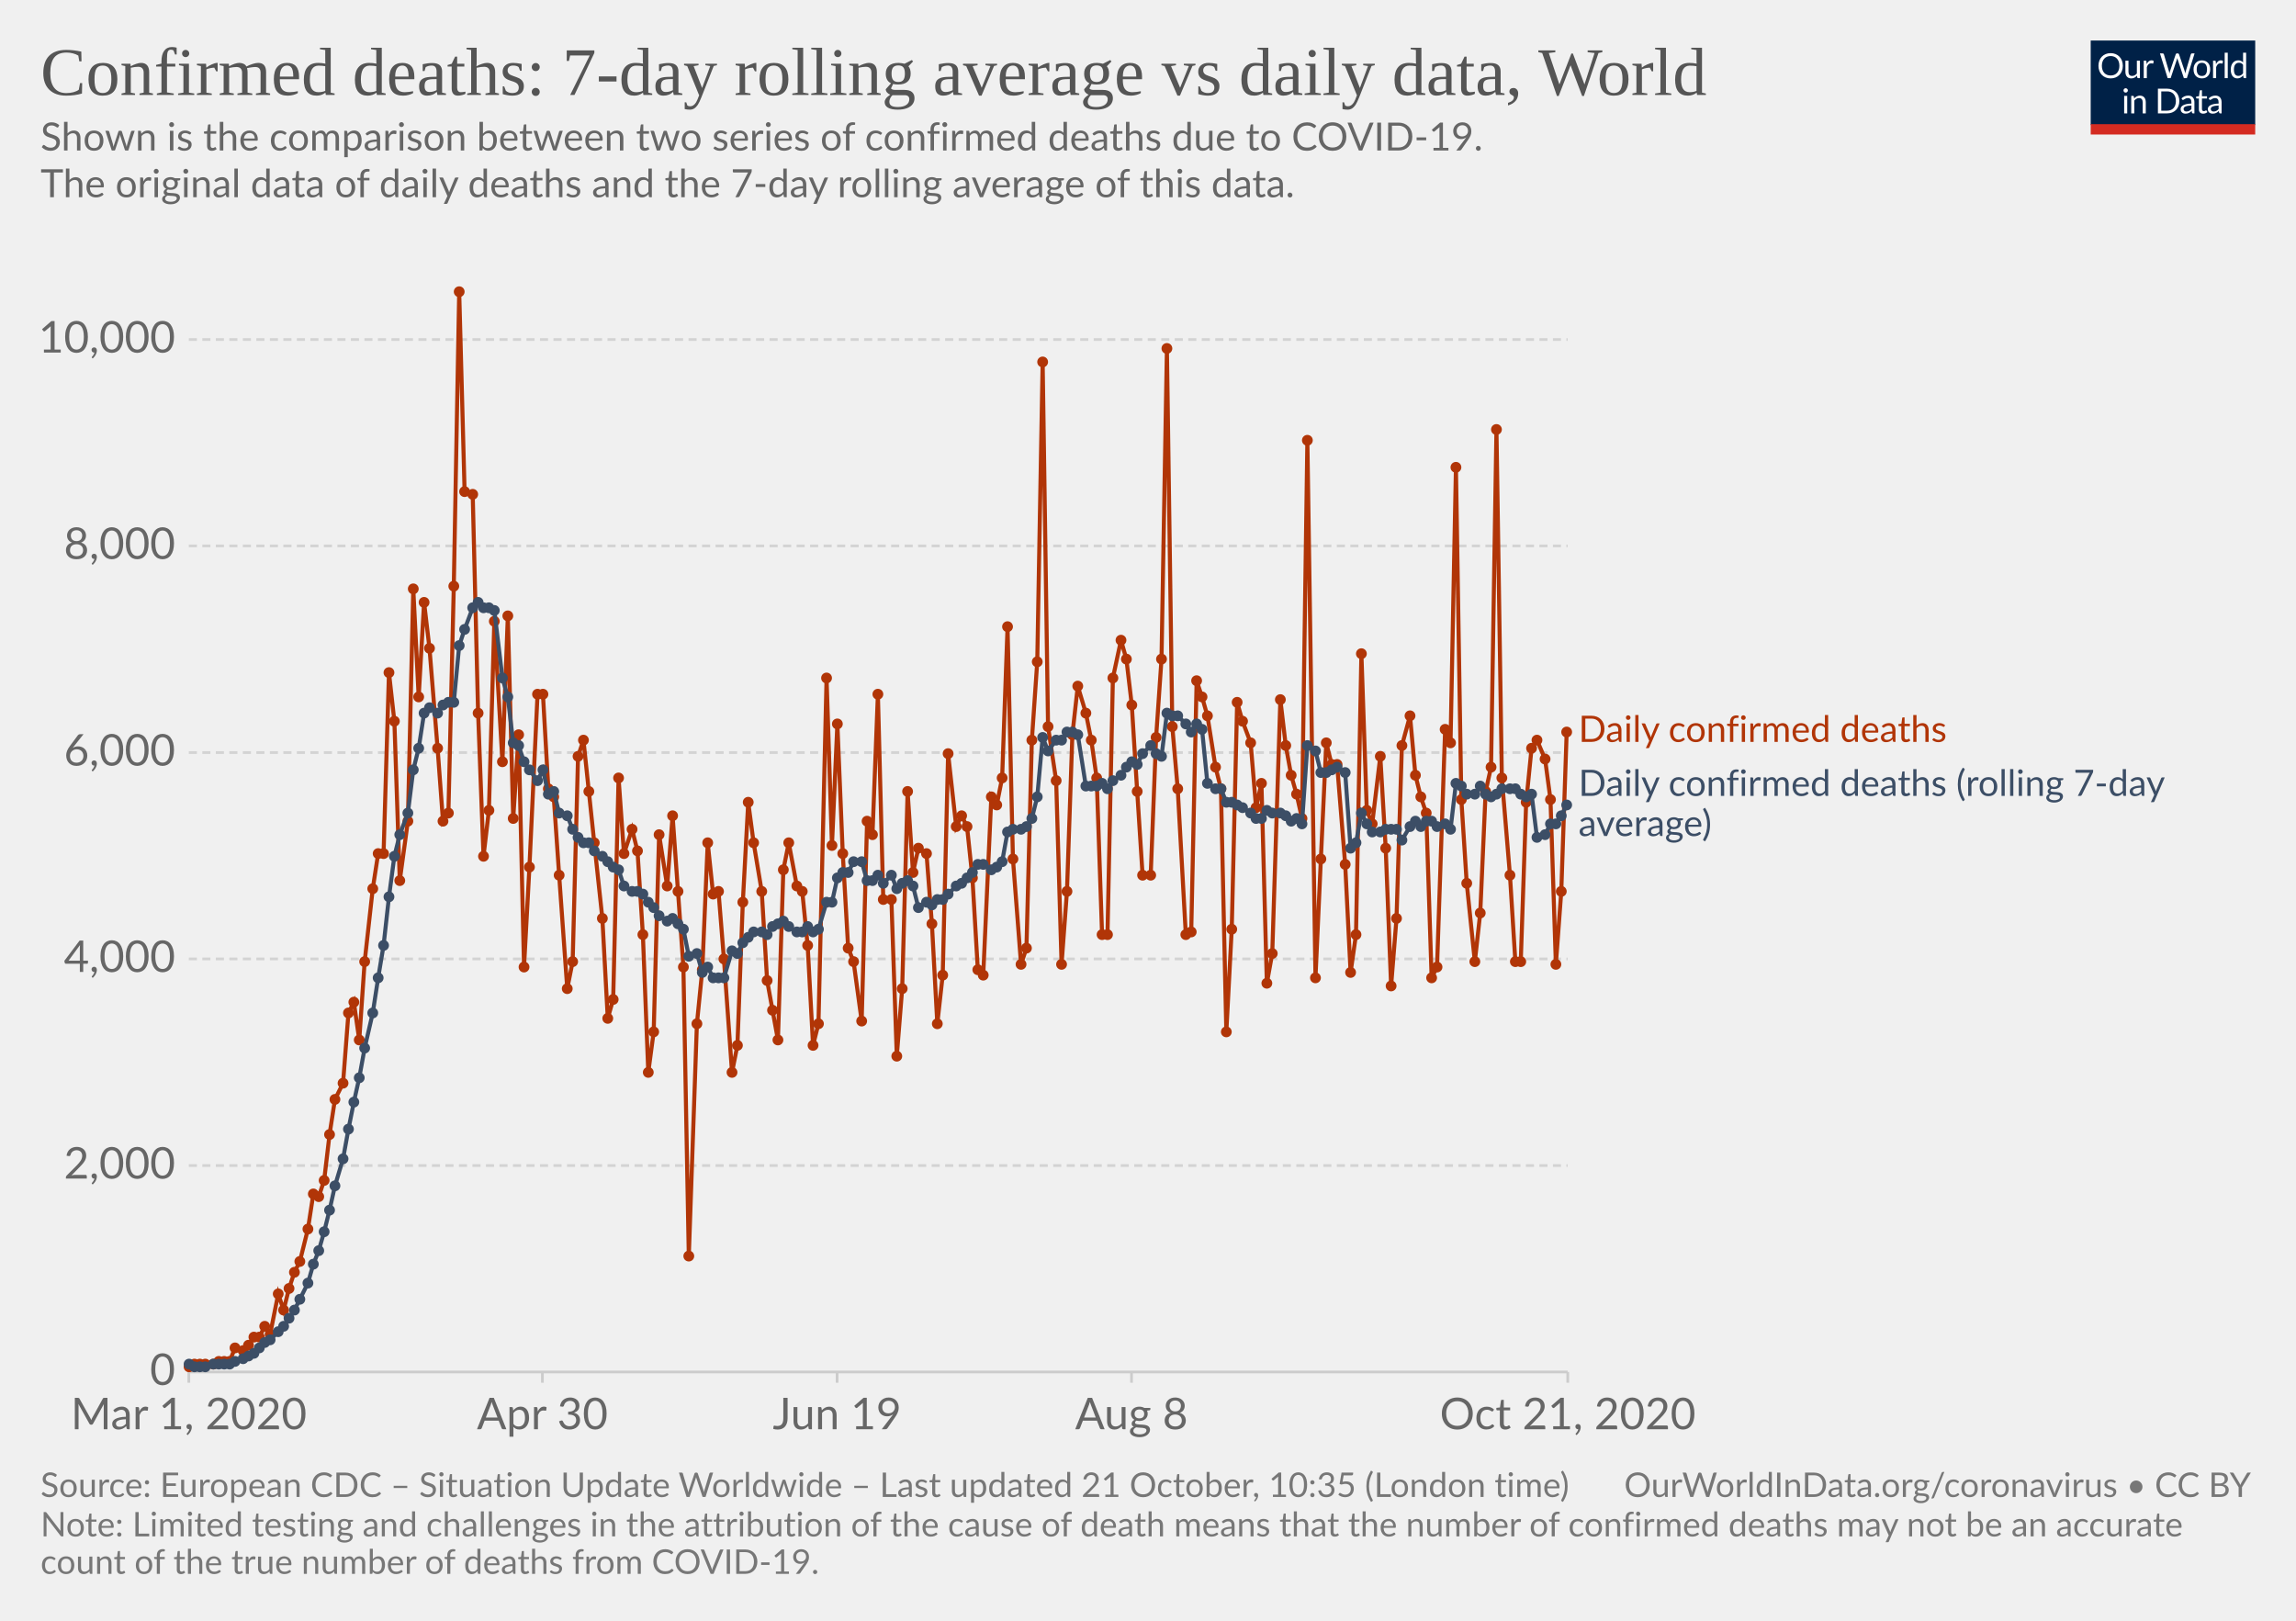
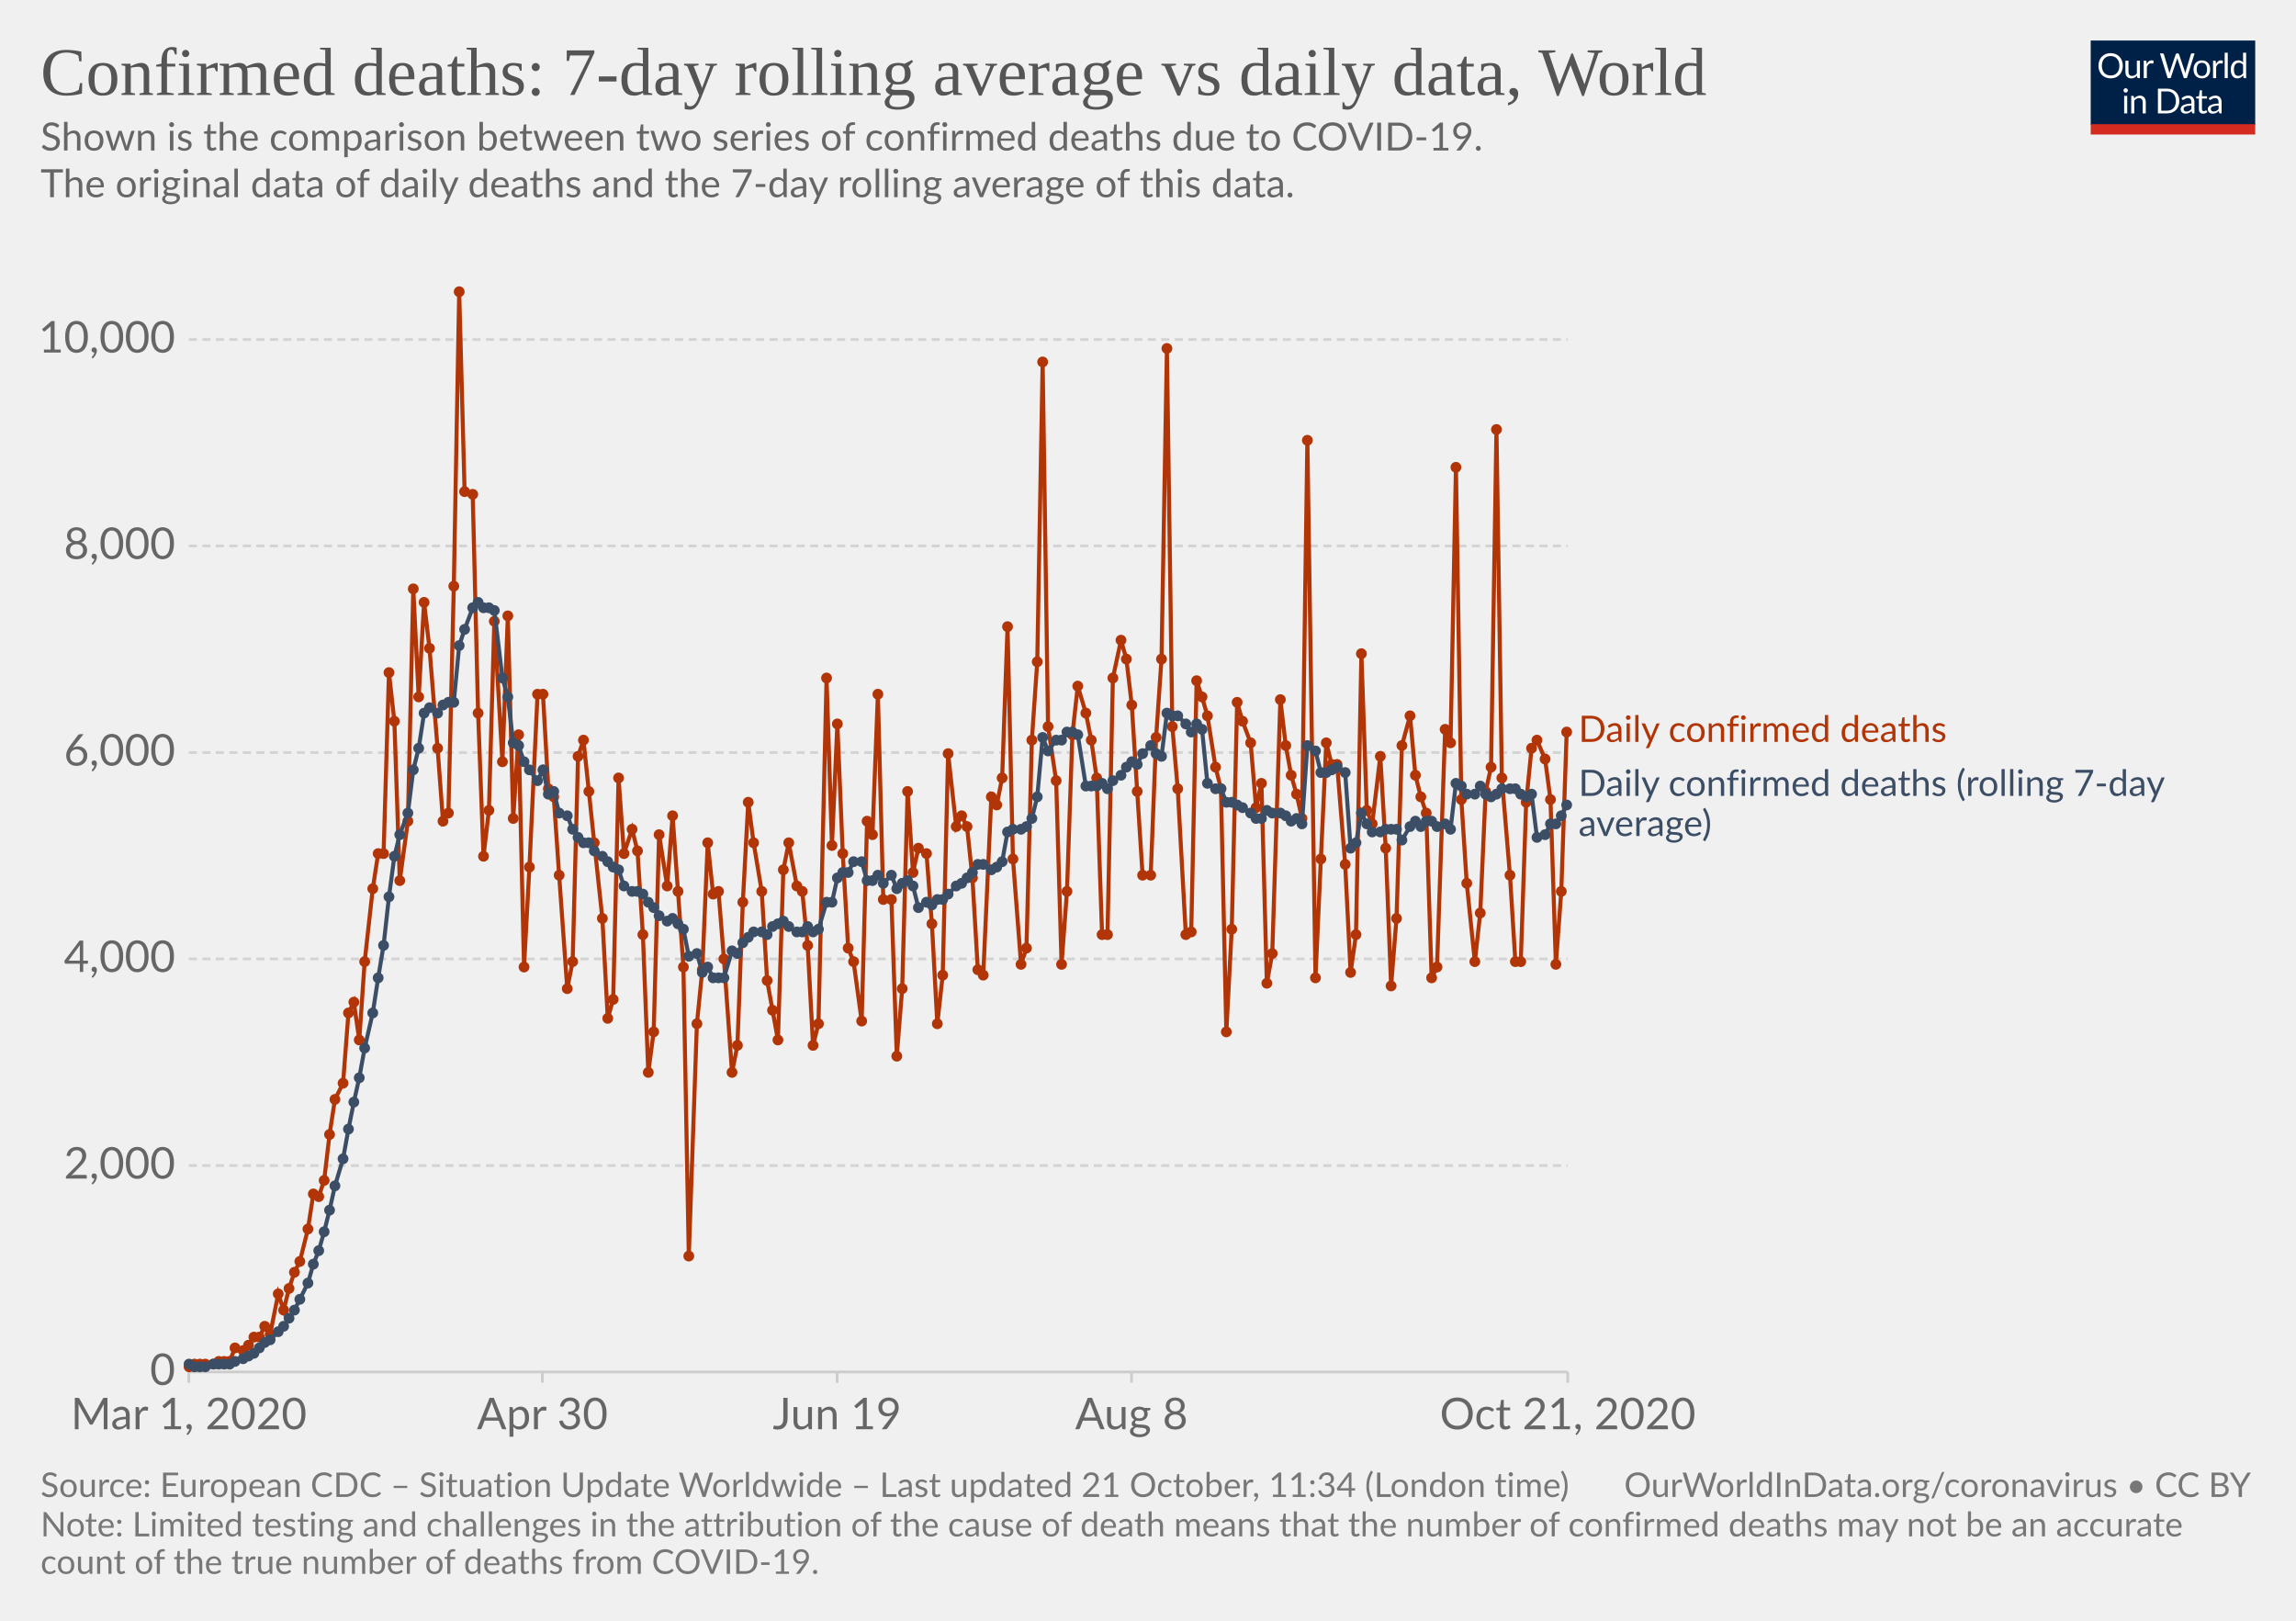
<svg xmlns="http://www.w3.org/2000/svg" version="1.1" style="background-color:#fff;-webkit-font-smoothing:antialiased" width="850" height="600" viewBox="0 0 850 600" font-family="Lato,'Helvetica Neue',Helvetica,Arial,sans-serif" font-size="18" text-rendering="optimizeLegibility">
  <g class="HeaderView">
    <g transform="matrix(.29 0 0 .29 774 15)">
      <svg width="210" height="120" viewBox="0 0 210 120" fill="none">
        <g clip-path="url(#clip0)">
          <path d="M0 0h210v107.89H0V0z" fill="#002147" />
          <path d="M40.98 32.25c0 2.36-.38 4.53-1.12 6.51a14.26 14.26 0 01-8.1 8.4c-1.9.78-4.02 1.17-6.34 1.17a16.6 16.6 0 01-6.33-1.17 14.31 14.31 0 01-8.08-8.4 18.29 18.29 0 01-1.12-6.51c0-2.36.38-4.53 1.12-6.5a14.32 14.32 0 018.07-8.44c1.92-.8 4.03-1.19 6.34-1.19 2.32 0 4.43.4 6.34 1.19 1.92.8 3.56 1.9 4.93 3.34a14.87 14.87 0 013.17 5.1 18.1 18.1 0 011.12 6.5zm-4.38 0c0-1.94-.26-3.68-.8-5.22a10.91 10.91 0 00-2.24-3.89 9.68 9.68 0 00-3.52-2.46 11.95 11.95 0 00-4.62-.86c-1.68 0-3.21.28-4.6.86a9.88 9.88 0 00-3.54 2.46 10.91 10.91 0 00-2.24 3.9c-.53 1.53-.8 3.27-.8 5.2 0 1.94.27 3.68.8 5.22a11.17 11.17 0 002.24 3.9 10.01 10.01 0 003.55 2.44c1.38.56 2.9.83 4.6.83 1.7 0 3.24-.27 4.61-.83a9.8 9.8 0 003.52-2.44 11.17 11.17 0 002.25-3.9c.53-1.54.8-3.28.8-5.21zm26.22-6.54V48H60.5c-.56 0-.9-.27-1.05-.81l-.31-2.4a12.45 12.45 0 01-3.26 2.6c-1.2.64-2.58.96-4.13.96-1.22 0-2.3-.2-3.24-.6a6.52 6.52 0 01-2.33-1.7 7.37 7.37 0 01-1.43-2.67c-.3-1.04-.46-2.2-.46-3.45V25.7h3.91v14.22c0 1.68.38 2.99 1.15 3.91.77.93 1.96 1.39 3.54 1.39 1.16 0 2.24-.27 3.23-.82a10.42 10.42 0 002.8-2.28V25.7h3.91zm8.61 4.47a9.94 9.94 0 012.6-3.56 5.64 5.64 0 013.76-1.3c.47 0 .92.05 1.34.15.44.1.83.27 1.17.49l-.3 2.92c-.09.37-.3.55-.66.55-.2 0-.5-.04-.9-.13a6.21 6.21 0 00-3.24.18c-.54.2-1.03.5-1.47.92-.42.4-.81.9-1.17 1.5-.33.58-.64 1.26-.92 2.02V48H67.7V25.71h2.25c.42 0 .72.08.88.25.16.16.27.44.33.83l.26 3.39zm61.16-13.7L122.75 48h-3.82l-7.99-24.05a21.95 21.95 0 01-.42-1.58 38.36 38.36 0 01-.44 1.58L102.05 48h-3.83L88.4 16.47h3.54c.38 0 .7.1.95.29.26.2.43.43.5.73l6.52 21.9c.1.4.2.83.28 1.28.1.46.2.94.29 1.46l.3-1.46c.12-.47.25-.9.38-1.27l7.41-21.91c.1-.25.26-.48.51-.69.27-.22.58-.33.95-.33h1.23c.38 0 .69.1.92.29.24.2.41.43.53.73l7.4 21.9a28.4 28.4 0 01.68 2.62 29.52 29.52 0 01.52-2.61l6.54-21.91c.07-.27.23-.5.48-.7.27-.21.58-.32.95-.32h3.32zm9.35 8.88c1.63 0 3.1.27 4.4.82a9.43 9.43 0 015.46 5.94c.5 1.4.74 2.98.74 4.73 0 1.76-.25 3.34-.74 4.75a9.43 9.43 0 01-5.46 5.92c-1.3.52-2.77.79-4.4.79-1.64 0-3.12-.27-4.44-.8a9.42 9.42 0 01-3.35-2.3c-.92-1-1.63-2.2-2.13-3.61-.49-1.41-.73-3-.73-4.75s.24-3.33.73-4.73c.5-1.43 1.2-2.64 2.13-3.63a9.4 9.4 0 013.35-2.31c1.32-.55 2.8-.82 4.44-.82zm0 19.89c2.2 0 3.84-.73 4.93-2.2 1.08-1.48 1.63-3.54 1.63-6.18 0-2.66-.55-4.72-1.63-6.2-1.09-1.49-2.73-2.23-4.93-2.23-1.12 0-2.09.2-2.93.57a5.7 5.7 0 00-2.06 1.65 7.5 7.5 0 00-1.24 2.67c-.26 1.04-.4 2.22-.4 3.54 0 2.64.55 4.7 1.64 6.18 1.1 1.47 2.76 2.2 4.99 2.2zm17.97-15.07a9.94 9.94 0 012.6-3.56 5.64 5.64 0 013.76-1.3c.47 0 .91.05 1.34.15.44.1.83.27 1.16.49l-.28 2.92c-.09.37-.31.55-.66.55-.2 0-.5-.04-.9-.13a6.2 6.2 0 00-3.24.18c-.54.2-1.03.5-1.47.92-.43.4-.82.9-1.17 1.5a13.1 13.1 0 00-.92 2.02V48h-3.94V25.71h2.24c.43 0 .72.08.88.25.17.16.28.44.33.83l.27 3.39zm15.04-14.59V48h-3.92V15.6h3.92zm19.55 15.43a6.22 6.22 0 00-2.38-2.05 6.7 6.7 0 00-2.86-.6c-2.07 0-3.66.75-4.77 2.23-1.12 1.48-1.68 3.6-1.68 6.33 0 1.46.13 2.7.38 3.74a7.29 7.29 0 001.1 2.56 4.35 4.35 0 001.78 1.45c.7.3 1.5.46 2.4.46 1.29 0 2.41-.3 3.36-.88a9.6 9.6 0 002.67-2.49V31.02zm3.91-15.43V48h-2.33c-.56 0-.9-.27-1.06-.81l-.35-2.71a12.13 12.13 0 01-3.25 2.77 8.28 8.28 0 01-4.23 1.06 7.31 7.31 0 01-6.14-2.9c-.73-.96-1.3-2.15-1.69-3.57a18.35 18.35 0 01.07-9.48 11.29 11.29 0 011.89-3.7 8.7 8.7 0 017.06-3.34 7.96 7.96 0 016.12 2.62V15.59h3.91zM46.61 70.71V93H42.7V70.71h3.91zm.84-7c0 .39-.08.75-.24 1.09a2.81 2.81 0 01-1.52 1.47 2.67 2.67 0 01-2.16 0 2.9 2.9 0 01-1.45-1.47 2.67 2.67 0 010-2.16c.15-.35.35-.65.6-.9.25-.27.53-.47.85-.62a2.67 2.67 0 012.16 0c.35.15.65.35.9.62.27.25.47.55.62.9.16.34.24.7.24 1.08zm7.97 10.24c.49-.54 1-1.04 1.54-1.48a9.85 9.85 0 013.66-1.84 8.96 8.96 0 015.43.35c.94.4 1.72.97 2.33 1.71a7.36 7.36 0 011.43 2.67c.32 1.04.49 2.19.49 3.45V93h-3.94V78.81c0-1.69-.4-3-1.17-3.92-.76-.93-1.93-1.4-3.5-1.4a6.6 6.6 0 00-3.25.83c-1 .56-1.92 1.31-2.77 2.27V93h-3.94V70.71h2.35c.56 0 .9.28 1.04.82l.3 2.42zm57.7 3.3c0 2.36-.37 4.5-1.11 6.44a14.3 14.3 0 01-3.17 4.98 14.1 14.1 0 01-4.93 3.2c-1.9.76-4.02 1.13-6.33 1.13H85.8V61.47h11.77c2.31 0 4.42.39 6.33 1.15a13.8 13.8 0 018.1 8.18 17.75 17.75 0 011.12 6.45zm-4.37 0c0-1.94-.26-3.67-.8-5.2a10.94 10.94 0 00-2.23-3.87 9.57 9.57 0 00-3.53-2.42 12.23 12.23 0 00-4.61-.83h-7.5v24.62h7.5c1.7 0 3.24-.28 4.61-.84a9.7 9.7 0 003.53-2.4 10.94 10.94 0 002.24-3.87c.53-1.53.8-3.26.8-5.2zm19.8 5.72c-1.8.06-3.34.2-4.62.44-1.26.22-2.3.51-3.1.88-.8.36-1.37.8-1.74 1.3-.35.5-.53 1.05-.53 1.67 0 .58.1 1.1.3 1.52a3 3 0 00.76 1.05c.34.27.73.46 1.17.6.45.11.94.17 1.45.17a7.28 7.28 0 003.5-.81 11.95 11.95 0 002.82-2.2v-4.62zm-12.65-9.11a12.73 12.73 0 013.98-2.66c1.43-.59 3-.88 4.73-.88 1.25 0 2.36.2 3.33.61a6.81 6.81 0 013.94 4.38c.33 1.04.5 2.19.5 3.43V93h-1.74a1.8 1.8 0 01-.88-.18c-.2-.13-.36-.38-.48-.74l-.44-2.12c-.59.55-1.16 1.03-1.72 1.46a9.48 9.48 0 01-3.74 1.7c-.69.15-1.46.23-2.3.23-.87 0-1.69-.12-2.45-.35a5.34 5.34 0 01-3.34-2.93 6.64 6.64 0 01-.49-2.64c0-.88.25-1.72.73-2.53a6.33 6.33 0 012.35-2.17c1.09-.63 2.5-1.15 4.25-1.54 1.75-.41 3.89-.65 6.42-.7v-1.75c0-1.73-.37-3.03-1.12-3.91-.75-.9-1.84-1.34-3.28-1.34-.97 0-1.78.12-2.44.37-.64.23-1.2.5-1.7.81l-1.23.82c-.33.23-.67.35-1 .35-.27 0-.5-.07-.69-.2a2.1 2.1 0 01-.48-.53l-.7-1.25zm27.67 19.5c-1.76 0-3.12-.5-4.07-1.48-.94-.98-1.41-2.4-1.41-4.25V74h-2.68a.9.9 0 01-.6-.2c-.16-.14-.24-.36-.24-.66v-1.56l3.65-.46.9-6.89a.9.9 0 01.29-.52.88.88 0 01.62-.22H142v7.67h6.44V74H142v13.38c0 .94.22 1.63.68 2.09.45.45 1.04.68 1.76.68a3.21 3.21 0 001.85-.53l.55-.35c.16-.12.3-.18.41-.18.2 0 .4.13.55.38l1.15 1.87a7.45 7.45 0 01-2.44 1.5c-.96.35-1.94.52-2.95.52zm19.68-10.4c-1.8.07-3.34.21-4.62.45-1.26.22-2.3.51-3.1.88-.8.36-1.37.8-1.74 1.3-.35.5-.53 1.05-.53 1.67 0 .58.1 1.1.3 1.52.18.42.44.77.76 1.05.34.27.73.46 1.17.6.45.11.94.17 1.45.17a7.3 7.3 0 003.5-.81 12.04 12.04 0 002.82-2.2v-4.62zm-12.65-9.1a12.72 12.72 0 013.99-2.66c1.42-.59 3-.88 4.72-.88 1.25 0 2.36.2 3.33.61a6.81 6.81 0 013.94 4.38c.33 1.04.5 2.19.5 3.43V93h-1.74a1.8 1.8 0 01-.88-.18c-.2-.13-.36-.38-.48-.74l-.44-2.12c-.59.55-1.16 1.03-1.72 1.46a9.48 9.48 0 01-3.74 1.7c-.69.15-1.46.23-2.3.23-.87 0-1.69-.12-2.45-.35a5.33 5.33 0 01-3.34-2.93 6.62 6.62 0 01-.49-2.64c0-.88.25-1.72.73-2.53a6.33 6.33 0 012.35-2.17c1.09-.63 2.5-1.15 4.25-1.54a31.2 31.2 0 016.42-.7v-1.75c0-1.73-.37-3.03-1.12-3.91-.75-.9-1.84-1.34-3.28-1.34-.97 0-1.78.12-2.44.37-.64.23-1.2.5-1.7.81-.46.3-.87.57-1.22.82-.34.23-.68.35-1.02.35-.26 0-.49-.07-.68-.2a1.88 1.88 0 01-.48-.53l-.7-1.25z" fill="#fff" />
          <path fill="#D42B21" d="M0 106.79h210V120H0z" />
        </g>
        <defs>
          <clipPath id="clip0">
            <path fill="#fff" d="M0 0h210v120H0z" />
          </clipPath>
        </defs>
      </svg>
    </g>
    <a href="https://ourworldindata.org/grapher/daily-confirmed-deaths-comparison-with-rolling-average?time=2020-03-01..latest" target="_blank" rel="noopener" font-family="&quot;Playfair Display&quot;,Georgia,&quot;Times New Roman&quot;,serif">
      <text font-size="25.2" x="15" y="35.2" fill="#555">
        <tspan x="15" y="35.16">Confirmed deaths: 7-day rolling average vs daily data, World</tspan>
      </text>
    </a>
    <text font-size="14.4" x="15" y="55.7" fill="#666">
      <tspan x="15" y="55.72">Shown is the comparison between two series of confirmed deaths due to COVID-19.</tspan>
      <tspan x="15" y="73"> The original data of daily deaths and the 7-day rolling average of this data.</tspan>
      <tspan x="15" y="90.28" />
    </text>
  </g>
  <g class="LineChart">
    <defs>
      <clipPath id="a">
        <path d="M59.9 0h830v842.6h-830z" />
      </clipPath>
    </defs>
    <g class="DualAxisView">
      <g class="HorizontalAxis">
        <path stroke="#ccc" d="M69.9 507.9v4M200.8 507.9v4M309.9 507.9v4M418.9 507.9v4M580.4 507.9v4" />
        <text x="69.9" y="529.1" fill="#666" text-anchor="middle" font-size="16.2">Mar 1, 2020</text>
        <text x="200.8" y="529.1" fill="#666" text-anchor="middle" font-size="16.2">Apr 30</text>
        <text x="309.9" y="529.1" fill="#666" text-anchor="middle" font-size="16.2">Jun 19</text>
        <text x="418.9" y="529.1" fill="#666" text-anchor="middle" font-size="16.2">Aug 8</text>
        <text x="580.4" y="529.1" fill="#666" text-anchor="middle" font-size="16.2">Oct 21, 2020</text>
      </g>
      <g class="VerticalAxis" fill="#666" dominant-baseline="middle" text-anchor="end" font-size="16.2">
        <text x="64.9" y="507.9">0</text>
        <text x="64.9" y="431.5">2,000</text>
        <text x="64.9" y="355">4,000</text>
        <text x="64.9" y="278.6">6,000</text>
        <text x="64.9" y="202.1">8,000</text>
        <text x="64.9" y="125.7">10,000</text>
      </g>
      <g class="AxisGridLines horizontalLines">
        <path stroke="#ccc" d="M69.9 507.9h510.46" />
        <path stroke="#d3d3d3" stroke-dasharray="3,2" d="M69.9 431.5h510.46M69.9 355h510.46M69.9 278.6h510.46M69.9 202.1h510.46M69.9 125.7h510.46" />
      </g>
    </g>
    <g clip-path="url(#a)">
      <g class="LineLabels" cursor="default">
        <g class="legendMark">
          <text font-size="13.5" x="584.4" y="274.7" fill="#B13507">
            <tspan x="584.36" y="274.65">Daily confirmed deaths</tspan>
          </text>
        </g>
        <g class="legendMark">
          <text font-size="13.5" x="584.4" y="294.6" fill="#3C4E66">
            <tspan x="584.36" y="294.65">Daily confirmed deaths (rolling 7-day</tspan>
            <tspan x="584.36" y="309.5">average)</tspan>
          </text>
        </g>
      </g>
      <g class="Lines">
        <g class="key-World_0">
          <path stroke="#B13507" stroke-linecap="round" d="M70 506l2-1h7l2-1h4l2-5 3 1 2-2 2-3h2l2-4 2 3 3-15 2 6 2-8 2-6 2-4 3-12 2-13 2 1 2-6 2-17 2-13 3-6 2-26 2-4 2 14 2-29 3-27 2-13h2l2-67 2 18 2 59 3-22 2-86 2 40 2-35 2 17 3 37 2 27 2-3 2-84 2-109 2 74 3 1 2 81 2 53 2-17 2-70 3 52 2-54 2 75 2-31 2 86 2-37 3-64h2l2 35 2 3 2 29 3 42 2-10 2-76 2-6 2 19 2 19 3 28 2 37 2-7 2-82 2 28 3-9 2 8 2 31 2 51 2-15 2-73 3 19 2-26 2 28 2 28 2 107 3-86 2-20 2-47 2 19 2-1 2 25 3 42 2-10 2-53 2-37 2 15 3 18 2 33 2 11 2 11 2-63 2-10 3 16 2 2 2 20 2 37 2-8 3-128 2 62 2-45 2 48 2 35 2 5 3 22 2-74 2 5 2-52 2 76h3l2 58 2-25 2-73 2 30 2-9 3 2 2 26 2 37 2-18 2-82 3 27 2-4 2 4 2 19 2 34 2 2 3-66 2 3 2-10 2-56 2 86 3 39 2-6 2-77 2-29 2-111 2 135 3 20 2 68 2-27 2-58 2-18 3 10 2 10 2 14 2 58h2l2-95 3-14 2 7 2 17 2 32 2 31h3l2-51 2-29 2-115 2 140 2 23 3 54 2-1 2-93 2 6 2 7 3 19 2 8 2 90 2-38 2-84 2 7 3 8 2 24 2-9 2 74 2-11 3-94 2 17 2 11 2 7 2 9 2-140 3 199 2-44 2-43 2 8h2l3 37 2 40 2-14 2-104 2 58 2 5 3-25 2 34 2 51 2-25 2-64 3-11 2 22 2 8 2 6 2 61 2-4 3-88 2 5 2-102 2 123 2 31 3 29 2-18 2-45 2-9 2-125 2 129 3 36 2 32h2l2-59 2-20 2-3 3 7 2 15 2 61 2-27 2-59" fill="none" stroke-width="1.5" />
          <g fill="#B13507">
            <circle cx="70" cy="506" r="2" />
            <circle cx="72" cy="505" r="2" />
            <circle cx="74" cy="505" r="2" />
            <circle cx="76" cy="505" r="2" />
            <circle cx="79" cy="505" r="2" />
            <circle cx="81" cy="504" r="2" />
            <circle cx="83" cy="504" r="2" />
            <circle cx="85" cy="504" r="2" />
            <circle cx="87" cy="499" r="2" />
            <circle cx="90" cy="500" r="2" />
            <circle cx="92" cy="498" r="2" />
            <circle cx="94" cy="495" r="2" />
            <circle cx="96" cy="495" r="2" />
            <circle cx="98" cy="491" r="2" />
            <circle cx="100" cy="494" r="2" />
            <circle cx="103" cy="479" r="2" />
            <circle cx="105" cy="485" r="2" />
            <circle cx="107" cy="477" r="2" />
            <circle cx="109" cy="471" r="2" />
            <circle cx="111" cy="467" r="2" />
            <circle cx="114" cy="455" r="2" />
            <circle cx="116" cy="442" r="2" />
            <circle cx="118" cy="443" r="2" />
            <circle cx="120" cy="437" r="2" />
            <circle cx="122" cy="420" r="2" />
            <circle cx="124" cy="407" r="2" />
            <circle cx="127" cy="401" r="2" />
            <circle cx="129" cy="375" r="2" />
            <circle cx="131" cy="371" r="2" />
            <circle cx="133" cy="385" r="2" />
            <circle cx="135" cy="356" r="2" />
            <circle cx="138" cy="329" r="2" />
            <circle cx="140" cy="316" r="2" />
            <circle cx="142" cy="316" r="2" />
            <circle cx="144" cy="249" r="2" />
            <circle cx="146" cy="267" r="2" />
            <circle cx="148" cy="326" r="2" />
            <circle cx="151" cy="304" r="2" />
            <circle cx="153" cy="218" r="2" />
            <circle cx="155" cy="258" r="2" />
            <circle cx="157" cy="223" r="2" />
            <circle cx="159" cy="240" r="2" />
            <circle cx="162" cy="277" r="2" />
            <circle cx="164" cy="304" r="2" />
            <circle cx="166" cy="301" r="2" />
            <circle cx="168" cy="217" r="2" />
            <circle cx="170" cy="108" r="2" />
            <circle cx="172" cy="182" r="2" />
            <circle cx="175" cy="183" r="2" />
            <circle cx="177" cy="264" r="2" />
            <circle cx="179" cy="317" r="2" />
            <circle cx="181" cy="300" r="2" />
            <circle cx="183" cy="230" r="2" />
            <circle cx="186" cy="282" r="2" />
            <circle cx="188" cy="228" r="2" />
            <circle cx="190" cy="303" r="2" />
            <circle cx="192" cy="272" r="2" />
            <circle cx="194" cy="358" r="2" />
            <circle cx="196" cy="321" r="2" />
            <circle cx="199" cy="257" r="2" />
            <circle cx="201" cy="257" r="2" />
            <circle cx="203" cy="292" r="2" />
            <circle cx="205" cy="295" r="2" />
            <circle cx="207" cy="324" r="2" />
            <circle cx="210" cy="366" r="2" />
            <circle cx="212" cy="356" r="2" />
            <circle cx="214" cy="280" r="2" />
            <circle cx="216" cy="274" r="2" />
            <circle cx="218" cy="293" r="2" />
            <circle cx="220" cy="312" r="2" />
            <circle cx="223" cy="340" r="2" />
            <circle cx="225" cy="377" r="2" />
            <circle cx="227" cy="370" r="2" />
            <circle cx="229" cy="288" r="2" />
            <circle cx="231" cy="316" r="2" />
            <circle cx="234" cy="307" r="2" />
            <circle cx="236" cy="315" r="2" />
            <circle cx="238" cy="346" r="2" />
            <circle cx="240" cy="397" r="2" />
            <circle cx="242" cy="382" r="2" />
            <circle cx="244" cy="309" r="2" />
            <circle cx="247" cy="328" r="2" />
            <circle cx="249" cy="302" r="2" />
            <circle cx="251" cy="330" r="2" />
            <circle cx="253" cy="358" r="2" />
            <circle cx="255" cy="465" r="2" />
            <circle cx="258" cy="379" r="2" />
            <circle cx="260" cy="359" r="2" />
            <circle cx="262" cy="312" r="2" />
            <circle cx="264" cy="331" r="2" />
            <circle cx="266" cy="330" r="2" />
            <circle cx="268" cy="355" r="2" />
            <circle cx="271" cy="397" r="2" />
            <circle cx="273" cy="387" r="2" />
            <circle cx="275" cy="334" r="2" />
            <circle cx="277" cy="297" r="2" />
            <circle cx="279" cy="312" r="2" />
            <circle cx="282" cy="330" r="2" />
            <circle cx="284" cy="363" r="2" />
            <circle cx="286" cy="374" r="2" />
            <circle cx="288" cy="385" r="2" />
            <circle cx="290" cy="322" r="2" />
            <circle cx="292" cy="312" r="2" />
            <circle cx="295" cy="328" r="2" />
            <circle cx="297" cy="330" r="2" />
            <circle cx="299" cy="350" r="2" />
            <circle cx="301" cy="387" r="2" />
            <circle cx="303" cy="379" r="2" />
            <circle cx="306" cy="251" r="2" />
            <circle cx="308" cy="313" r="2" />
            <circle cx="310" cy="268" r="2" />
            <circle cx="312" cy="316" r="2" />
            <circle cx="314" cy="351" r="2" />
            <circle cx="316" cy="356" r="2" />
            <circle cx="319" cy="378" r="2" />
            <circle cx="321" cy="304" r="2" />
            <circle cx="323" cy="309" r="2" />
            <circle cx="325" cy="257" r="2" />
            <circle cx="327" cy="333" r="2" />
            <circle cx="330" cy="333" r="2" />
            <circle cx="332" cy="391" r="2" />
            <circle cx="334" cy="366" r="2" />
            <circle cx="336" cy="293" r="2" />
            <circle cx="338" cy="323" r="2" />
            <circle cx="340" cy="314" r="2" />
            <circle cx="343" cy="316" r="2" />
            <circle cx="345" cy="342" r="2" />
            <circle cx="347" cy="379" r="2" />
            <circle cx="349" cy="361" r="2" />
            <circle cx="351" cy="279" r="2" />
            <circle cx="354" cy="306" r="2" />
            <circle cx="356" cy="302" r="2" />
            <circle cx="358" cy="306" r="2" />
            <circle cx="360" cy="325" r="2" />
            <circle cx="362" cy="359" r="2" />
            <circle cx="364" cy="361" r="2" />
            <circle cx="367" cy="295" r="2" />
            <circle cx="369" cy="298" r="2" />
            <circle cx="371" cy="288" r="2" />
            <circle cx="373" cy="232" r="2" />
            <circle cx="375" cy="318" r="2" />
            <circle cx="378" cy="357" r="2" />
            <circle cx="380" cy="351" r="2" />
            <circle cx="382" cy="274" r="2" />
            <circle cx="384" cy="245" r="2" />
            <circle cx="386" cy="134" r="2" />
            <circle cx="388" cy="269" r="2" />
            <circle cx="391" cy="289" r="2" />
            <circle cx="393" cy="357" r="2" />
            <circle cx="395" cy="330" r="2" />
            <circle cx="397" cy="272" r="2" />
            <circle cx="399" cy="254" r="2" />
            <circle cx="402" cy="264" r="2" />
            <circle cx="404" cy="274" r="2" />
            <circle cx="406" cy="288" r="2" />
            <circle cx="408" cy="346" r="2" />
            <circle cx="410" cy="346" r="2" />
            <circle cx="412" cy="251" r="2" />
            <circle cx="415" cy="237" r="2" />
            <circle cx="417" cy="244" r="2" />
            <circle cx="419" cy="261" r="2" />
            <circle cx="421" cy="293" r="2" />
            <circle cx="423" cy="324" r="2" />
            <circle cx="426" cy="324" r="2" />
            <circle cx="428" cy="273" r="2" />
            <circle cx="430" cy="244" r="2" />
            <circle cx="432" cy="129" r="2" />
            <circle cx="434" cy="269" r="2" />
            <circle cx="436" cy="292" r="2" />
            <circle cx="439" cy="346" r="2" />
            <circle cx="441" cy="345" r="2" />
            <circle cx="443" cy="252" r="2" />
            <circle cx="445" cy="258" r="2" />
            <circle cx="447" cy="265" r="2" />
            <circle cx="450" cy="284" r="2" />
            <circle cx="452" cy="292" r="2" />
            <circle cx="454" cy="382" r="2" />
            <circle cx="456" cy="344" r="2" />
            <circle cx="458" cy="260" r="2" />
            <circle cx="460" cy="267" r="2" />
            <circle cx="463" cy="275" r="2" />
            <circle cx="465" cy="299" r="2" />
            <circle cx="467" cy="290" r="2" />
            <circle cx="469" cy="364" r="2" />
            <circle cx="471" cy="353" r="2" />
            <circle cx="474" cy="259" r="2" />
            <circle cx="476" cy="276" r="2" />
            <circle cx="478" cy="287" r="2" />
            <circle cx="480" cy="294" r="2" />
            <circle cx="482" cy="303" r="2" />
            <circle cx="484" cy="163" r="2" />
            <circle cx="487" cy="362" r="2" />
            <circle cx="489" cy="318" r="2" />
            <circle cx="491" cy="275" r="2" />
            <circle cx="493" cy="283" r="2" />
            <circle cx="495" cy="283" r="2" />
            <circle cx="498" cy="320" r="2" />
            <circle cx="500" cy="360" r="2" />
            <circle cx="502" cy="346" r="2" />
            <circle cx="504" cy="242" r="2" />
            <circle cx="506" cy="300" r="2" />
            <circle cx="508" cy="305" r="2" />
            <circle cx="511" cy="280" r="2" />
            <circle cx="513" cy="314" r="2" />
            <circle cx="515" cy="365" r="2" />
            <circle cx="517" cy="340" r="2" />
            <circle cx="519" cy="276" r="2" />
            <circle cx="522" cy="265" r="2" />
            <circle cx="524" cy="287" r="2" />
            <circle cx="526" cy="295" r="2" />
            <circle cx="528" cy="301" r="2" />
            <circle cx="530" cy="362" r="2" />
            <circle cx="532" cy="358" r="2" />
            <circle cx="535" cy="270" r="2" />
            <circle cx="537" cy="275" r="2" />
            <circle cx="539" cy="173" r="2" />
            <circle cx="541" cy="296" r="2" />
            <circle cx="543" cy="327" r="2" />
            <circle cx="546" cy="356" r="2" />
            <circle cx="548" cy="338" r="2" />
            <circle cx="550" cy="293" r="2" />
            <circle cx="552" cy="284" r="2" />
            <circle cx="554" cy="159" r="2" />
            <circle cx="556" cy="288" r="2" />
            <circle cx="559" cy="324" r="2" />
            <circle cx="561" cy="356" r="2" />
            <circle cx="563" cy="356" r="2" />
            <circle cx="565" cy="297" r="2" />
            <circle cx="567" cy="277" r="2" />
            <circle cx="569" cy="274" r="2" />
            <circle cx="572" cy="281" r="2" />
            <circle cx="574" cy="296" r="2" />
            <circle cx="576" cy="357" r="2" />
            <circle cx="578" cy="330" r="2" />
            <circle cx="580" cy="271" r="2" />
          </g>
        </g>
        <g class="key-World_1">
          <path stroke="#3C4E66" stroke-linecap="round" d="M70 505l2 1h4l3-1h6l2-1 3-1 2-1 2-1 2-2 2-2 2-1 3-3 2-2 2-3 2-3 2-4 3-6 2-7 2-5 2-7 2-8 2-9 3-10 2-11 2-10 2-9 2-11 3-13 2-13 2-12 2-18 2-15 2-8 3-8 2-16 2-8 2-13 2-2 3 2 2-3 2-1h2l2-21 2-6 3-8 2-2 2 2h2l2 1 3 25 2 7 2 17 2 1 2 6 2 3 3 4 2-4 2 9 2-1 2 8 3 1 2 5 2 3 2 2h2l2 3 3 2 2 2 2 2 2 1 2 6 3 2h2l2 1 2 3 2 2 2 3 3 2 2-1 2 2 2 2 2 10 3-1 2 7 2-2 2 4h4l3-10 2 1 2-4 2-2 2-2h3l2 1 2-3 2-1 2-1 2 2 3 2h2l2-2 2 2 2-1 3-10h2l2-9 2-2h2l2-4h3l2 7h2l2-2 2 3 3-3 2 5 2-2 2-1 2 2 2 8 3-2 2 1 2-2h2l2-2 3-3 2-1 2-2 2-2 2-3h2l3 2 2-1 2-2 2-11 2-1h3l2-1 2-3 2-8 2-22 2 5 3-4h2l2-3h2l2 1 3 19h4l2-1 2 2 2-3 3-2 2-3 2-2 2 1 2-4 3-3 2 3 2 1 2-16 2 1h2l3 3 2 3 2-3 2 2 2 20 3 2h2l2 5h2l2 1 2 1 3 2 2 2h2l2-3 2 1h3l2 1 2 2 2-1 2 2 2-29 3 2 2 8h2l2-1 2-1 3 2 2 28 2-2 2-11 2 4 2 3h3l2-1h4l2 4 3-5 2-2 2 2 2-2h2l2 2 3-1 2 2 2-17 2 1 2 3h3l2-3 2 3 2 1 2-1 2-2h5l2 2 2 1 2-1 2 16 3-1 2-4h2l2-3 2-4" fill="none" stroke-width="1.5" />
          <g fill="#3C4E66">
            <circle cx="70" cy="505" r="2" />
            <circle cx="72" cy="506" r="2" />
            <circle cx="74" cy="506" r="2" />
            <circle cx="76" cy="506" r="2" />
            <circle cx="79" cy="505" r="2" />
            <circle cx="81" cy="505" r="2" />
            <circle cx="83" cy="505" r="2" />
            <circle cx="85" cy="505" r="2" />
            <circle cx="87" cy="504" r="2" />
            <circle cx="90" cy="503" r="2" />
            <circle cx="92" cy="502" r="2" />
            <circle cx="94" cy="501" r="2" />
            <circle cx="96" cy="499" r="2" />
            <circle cx="98" cy="497" r="2" />
            <circle cx="100" cy="496" r="2" />
            <circle cx="103" cy="493" r="2" />
            <circle cx="105" cy="491" r="2" />
            <circle cx="107" cy="488" r="2" />
            <circle cx="109" cy="485" r="2" />
            <circle cx="111" cy="481" r="2" />
            <circle cx="114" cy="475" r="2" />
            <circle cx="116" cy="468" r="2" />
            <circle cx="118" cy="463" r="2" />
            <circle cx="120" cy="456" r="2" />
            <circle cx="122" cy="448" r="2" />
            <circle cx="124" cy="439" r="2" />
            <circle cx="127" cy="429" r="2" />
            <circle cx="129" cy="418" r="2" />
            <circle cx="131" cy="408" r="2" />
            <circle cx="133" cy="399" r="2" />
            <circle cx="135" cy="388" r="2" />
            <circle cx="138" cy="375" r="2" />
            <circle cx="140" cy="362" r="2" />
            <circle cx="142" cy="350" r="2" />
            <circle cx="144" cy="332" r="2" />
            <circle cx="146" cy="317" r="2" />
            <circle cx="148" cy="309" r="2" />
            <circle cx="151" cy="301" r="2" />
            <circle cx="153" cy="285" r="2" />
            <circle cx="155" cy="277" r="2" />
            <circle cx="157" cy="264" r="2" />
            <circle cx="159" cy="262" r="2" />
            <circle cx="162" cy="264" r="2" />
            <circle cx="164" cy="261" r="2" />
            <circle cx="166" cy="260" r="2" />
            <circle cx="168" cy="260" r="2" />
            <circle cx="170" cy="239" r="2" />
            <circle cx="172" cy="233" r="2" />
            <circle cx="175" cy="225" r="2" />
            <circle cx="177" cy="223" r="2" />
            <circle cx="179" cy="225" r="2" />
            <circle cx="181" cy="225" r="2" />
            <circle cx="183" cy="226" r="2" />
            <circle cx="186" cy="251" r="2" />
            <circle cx="188" cy="258" r="2" />
            <circle cx="190" cy="275" r="2" />
            <circle cx="192" cy="276" r="2" />
            <circle cx="194" cy="282" r="2" />
            <circle cx="196" cy="285" r="2" />
            <circle cx="199" cy="289" r="2" />
            <circle cx="201" cy="285" r="2" />
            <circle cx="203" cy="294" r="2" />
            <circle cx="205" cy="293" r="2" />
            <circle cx="207" cy="301" r="2" />
            <circle cx="210" cy="302" r="2" />
            <circle cx="212" cy="307" r="2" />
            <circle cx="214" cy="310" r="2" />
            <circle cx="216" cy="312" r="2" />
            <circle cx="218" cy="312" r="2" />
            <circle cx="220" cy="315" r="2" />
            <circle cx="223" cy="317" r="2" />
            <circle cx="225" cy="319" r="2" />
            <circle cx="227" cy="321" r="2" />
            <circle cx="229" cy="322" r="2" />
            <circle cx="231" cy="328" r="2" />
            <circle cx="234" cy="330" r="2" />
            <circle cx="236" cy="330" r="2" />
            <circle cx="238" cy="331" r="2" />
            <circle cx="240" cy="334" r="2" />
            <circle cx="242" cy="336" r="2" />
            <circle cx="244" cy="339" r="2" />
            <circle cx="247" cy="341" r="2" />
            <circle cx="249" cy="340" r="2" />
            <circle cx="251" cy="342" r="2" />
            <circle cx="253" cy="344" r="2" />
            <circle cx="255" cy="354" r="2" />
            <circle cx="258" cy="353" r="2" />
            <circle cx="260" cy="360" r="2" />
            <circle cx="262" cy="358" r="2" />
            <circle cx="264" cy="362" r="2" />
            <circle cx="266" cy="362" r="2" />
            <circle cx="268" cy="362" r="2" />
            <circle cx="271" cy="352" r="2" />
            <circle cx="273" cy="353" r="2" />
            <circle cx="275" cy="349" r="2" />
            <circle cx="277" cy="347" r="2" />
            <circle cx="279" cy="345" r="2" />
            <circle cx="282" cy="345" r="2" />
            <circle cx="284" cy="346" r="2" />
            <circle cx="286" cy="343" r="2" />
            <circle cx="288" cy="342" r="2" />
            <circle cx="290" cy="341" r="2" />
            <circle cx="292" cy="343" r="2" />
            <circle cx="295" cy="345" r="2" />
            <circle cx="297" cy="345" r="2" />
            <circle cx="299" cy="343" r="2" />
            <circle cx="301" cy="345" r="2" />
            <circle cx="303" cy="344" r="2" />
            <circle cx="306" cy="334" r="2" />
            <circle cx="308" cy="334" r="2" />
            <circle cx="310" cy="325" r="2" />
            <circle cx="312" cy="323" r="2" />
            <circle cx="314" cy="323" r="2" />
            <circle cx="316" cy="319" r="2" />
            <circle cx="319" cy="319" r="2" />
            <circle cx="321" cy="326" r="2" />
            <circle cx="323" cy="326" r="2" />
            <circle cx="325" cy="324" r="2" />
            <circle cx="327" cy="327" r="2" />
            <circle cx="330" cy="324" r="2" />
            <circle cx="332" cy="329" r="2" />
            <circle cx="334" cy="327" r="2" />
            <circle cx="336" cy="326" r="2" />
            <circle cx="338" cy="328" r="2" />
            <circle cx="340" cy="336" r="2" />
            <circle cx="343" cy="334" r="2" />
            <circle cx="345" cy="335" r="2" />
            <circle cx="347" cy="333" r="2" />
            <circle cx="349" cy="333" r="2" />
            <circle cx="351" cy="331" r="2" />
            <circle cx="354" cy="328" r="2" />
            <circle cx="356" cy="327" r="2" />
            <circle cx="358" cy="325" r="2" />
            <circle cx="360" cy="323" r="2" />
            <circle cx="362" cy="320" r="2" />
            <circle cx="364" cy="320" r="2" />
            <circle cx="367" cy="322" r="2" />
            <circle cx="369" cy="321" r="2" />
            <circle cx="371" cy="319" r="2" />
            <circle cx="373" cy="308" r="2" />
            <circle cx="375" cy="307" r="2" />
            <circle cx="378" cy="307" r="2" />
            <circle cx="380" cy="306" r="2" />
            <circle cx="382" cy="303" r="2" />
            <circle cx="384" cy="295" r="2" />
            <circle cx="386" cy="273" r="2" />
            <circle cx="388" cy="278" r="2" />
            <circle cx="391" cy="274" r="2" />
            <circle cx="393" cy="274" r="2" />
            <circle cx="395" cy="271" r="2" />
            <circle cx="397" cy="271" r="2" />
            <circle cx="399" cy="272" r="2" />
            <circle cx="402" cy="291" r="2" />
            <circle cx="404" cy="291" r="2" />
            <circle cx="406" cy="291" r="2" />
            <circle cx="408" cy="290" r="2" />
            <circle cx="410" cy="292" r="2" />
            <circle cx="412" cy="289" r="2" />
            <circle cx="415" cy="287" r="2" />
            <circle cx="417" cy="284" r="2" />
            <circle cx="419" cy="282" r="2" />
            <circle cx="421" cy="283" r="2" />
            <circle cx="423" cy="279" r="2" />
            <circle cx="426" cy="276" r="2" />
            <circle cx="428" cy="279" r="2" />
            <circle cx="430" cy="280" r="2" />
            <circle cx="432" cy="264" r="2" />
            <circle cx="434" cy="265" r="2" />
            <circle cx="436" cy="265" r="2" />
            <circle cx="439" cy="268" r="2" />
            <circle cx="441" cy="271" r="2" />
            <circle cx="443" cy="268" r="2" />
            <circle cx="445" cy="270" r="2" />
            <circle cx="447" cy="290" r="2" />
            <circle cx="450" cy="292" r="2" />
            <circle cx="452" cy="292" r="2" />
            <circle cx="454" cy="297" r="2" />
            <circle cx="456" cy="297" r="2" />
            <circle cx="458" cy="298" r="2" />
            <circle cx="460" cy="299" r="2" />
            <circle cx="463" cy="301" r="2" />
            <circle cx="465" cy="303" r="2" />
            <circle cx="467" cy="303" r="2" />
            <circle cx="469" cy="300" r="2" />
            <circle cx="471" cy="301" r="2" />
            <circle cx="474" cy="301" r="2" />
            <circle cx="476" cy="302" r="2" />
            <circle cx="478" cy="304" r="2" />
            <circle cx="480" cy="303" r="2" />
            <circle cx="482" cy="305" r="2" />
            <circle cx="484" cy="276" r="2" />
            <circle cx="487" cy="278" r="2" />
            <circle cx="489" cy="286" r="2" />
            <circle cx="491" cy="286" r="2" />
            <circle cx="493" cy="285" r="2" />
            <circle cx="495" cy="284" r="2" />
            <circle cx="498" cy="286" r="2" />
            <circle cx="500" cy="314" r="2" />
            <circle cx="502" cy="312" r="2" />
            <circle cx="504" cy="301" r="2" />
            <circle cx="506" cy="305" r="2" />
            <circle cx="508" cy="308" r="2" />
            <circle cx="511" cy="308" r="2" />
            <circle cx="513" cy="307" r="2" />
            <circle cx="515" cy="307" r="2" />
            <circle cx="517" cy="307" r="2" />
            <circle cx="519" cy="311" r="2" />
            <circle cx="522" cy="306" r="2" />
            <circle cx="524" cy="304" r="2" />
            <circle cx="526" cy="306" r="2" />
            <circle cx="528" cy="304" r="2" />
            <circle cx="530" cy="304" r="2" />
            <circle cx="532" cy="306" r="2" />
            <circle cx="535" cy="305" r="2" />
            <circle cx="537" cy="307" r="2" />
            <circle cx="539" cy="290" r="2" />
            <circle cx="541" cy="291" r="2" />
            <circle cx="543" cy="294" r="2" />
            <circle cx="546" cy="294" r="2" />
            <circle cx="548" cy="291" r="2" />
            <circle cx="550" cy="294" r="2" />
            <circle cx="552" cy="295" r="2" />
            <circle cx="554" cy="294" r="2" />
            <circle cx="556" cy="292" r="2" />
            <circle cx="559" cy="292" r="2" />
            <circle cx="561" cy="292" r="2" />
            <circle cx="563" cy="294" r="2" />
            <circle cx="565" cy="295" r="2" />
            <circle cx="567" cy="294" r="2" />
            <circle cx="569" cy="310" r="2" />
            <circle cx="572" cy="309" r="2" />
            <circle cx="574" cy="305" r="2" />
            <circle cx="576" cy="305" r="2" />
            <circle cx="578" cy="302" r="2" />
            <circle cx="580" cy="298" r="2" />
          </g>
        </g>
      </g>
    </g>
  </g>
  <g class="SourcesFooter" fill="#777">
    <g class="clickable" fill="#777">
      <text font-size="12.6" x="15" y="554.2">
-         <tspan x="15" y="554.18">Source: European CDC – Situation Update Worldwide – Last updated 21 October, 10:35 (London time)</tspan>
+         <tspan x="15" y="554.18">Source: European CDC – Situation Update Worldwide – Last updated 21 October, 11:34 (London time)</tspan>
      </text>
    </g>
    <text font-size="12.6" x="15" y="568.8">
      <tspan x="15" y="568.78">Note: Limited testing and challenges in the attribution of the cause of death means that the number of confirmed deaths may not be an accurate</tspan>
      <tspan x="15" y="582.64">count of the true number of deaths from COVID-19.</tspan>
    </text>
    <text font-size="12.6" x="601.3" y="554.2">
      <tspan x="601.27" y="554.18">
        <a target="_blank" href="https://ourworldindata.org/coronavirus" fill="#777">OurWorldInData.org/coronavirus</a> • <a class="cclogo" href="http://creativecommons.org/licenses/by/4.0/deed.en_US" target="_blank" fill="#777">CC BY</a>
      </tspan>
    </text>
  </g>
</svg>
